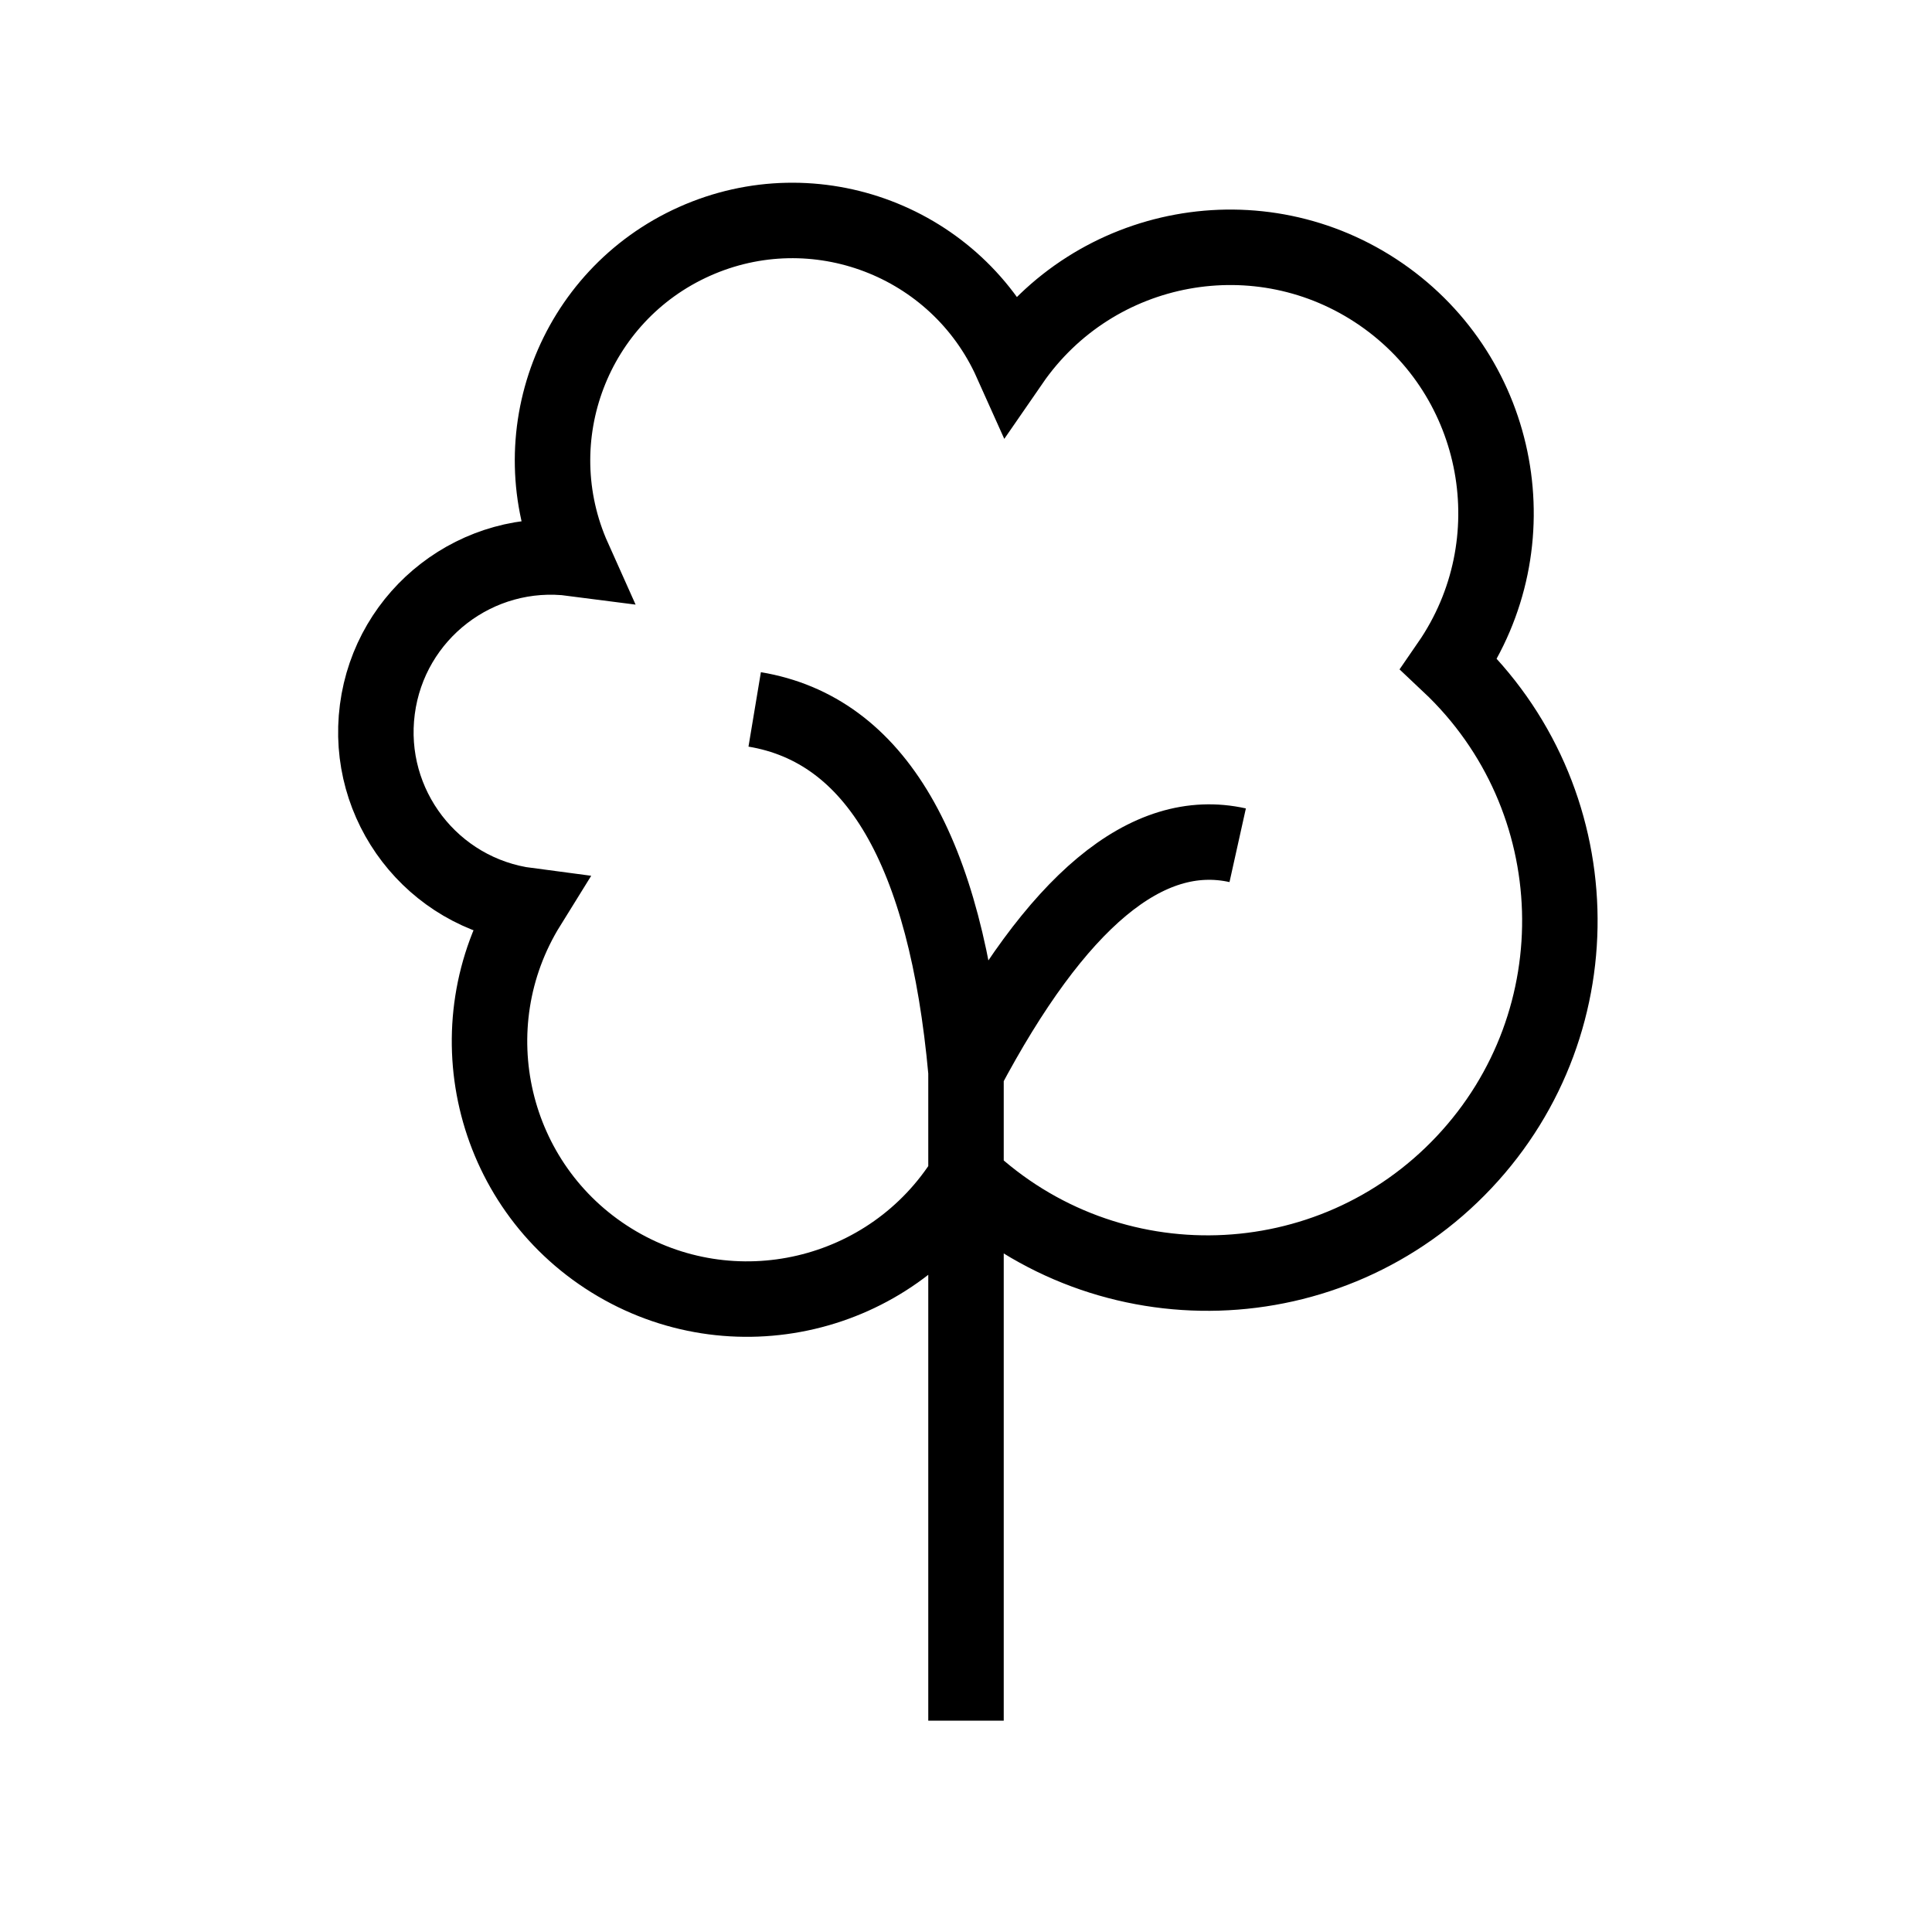
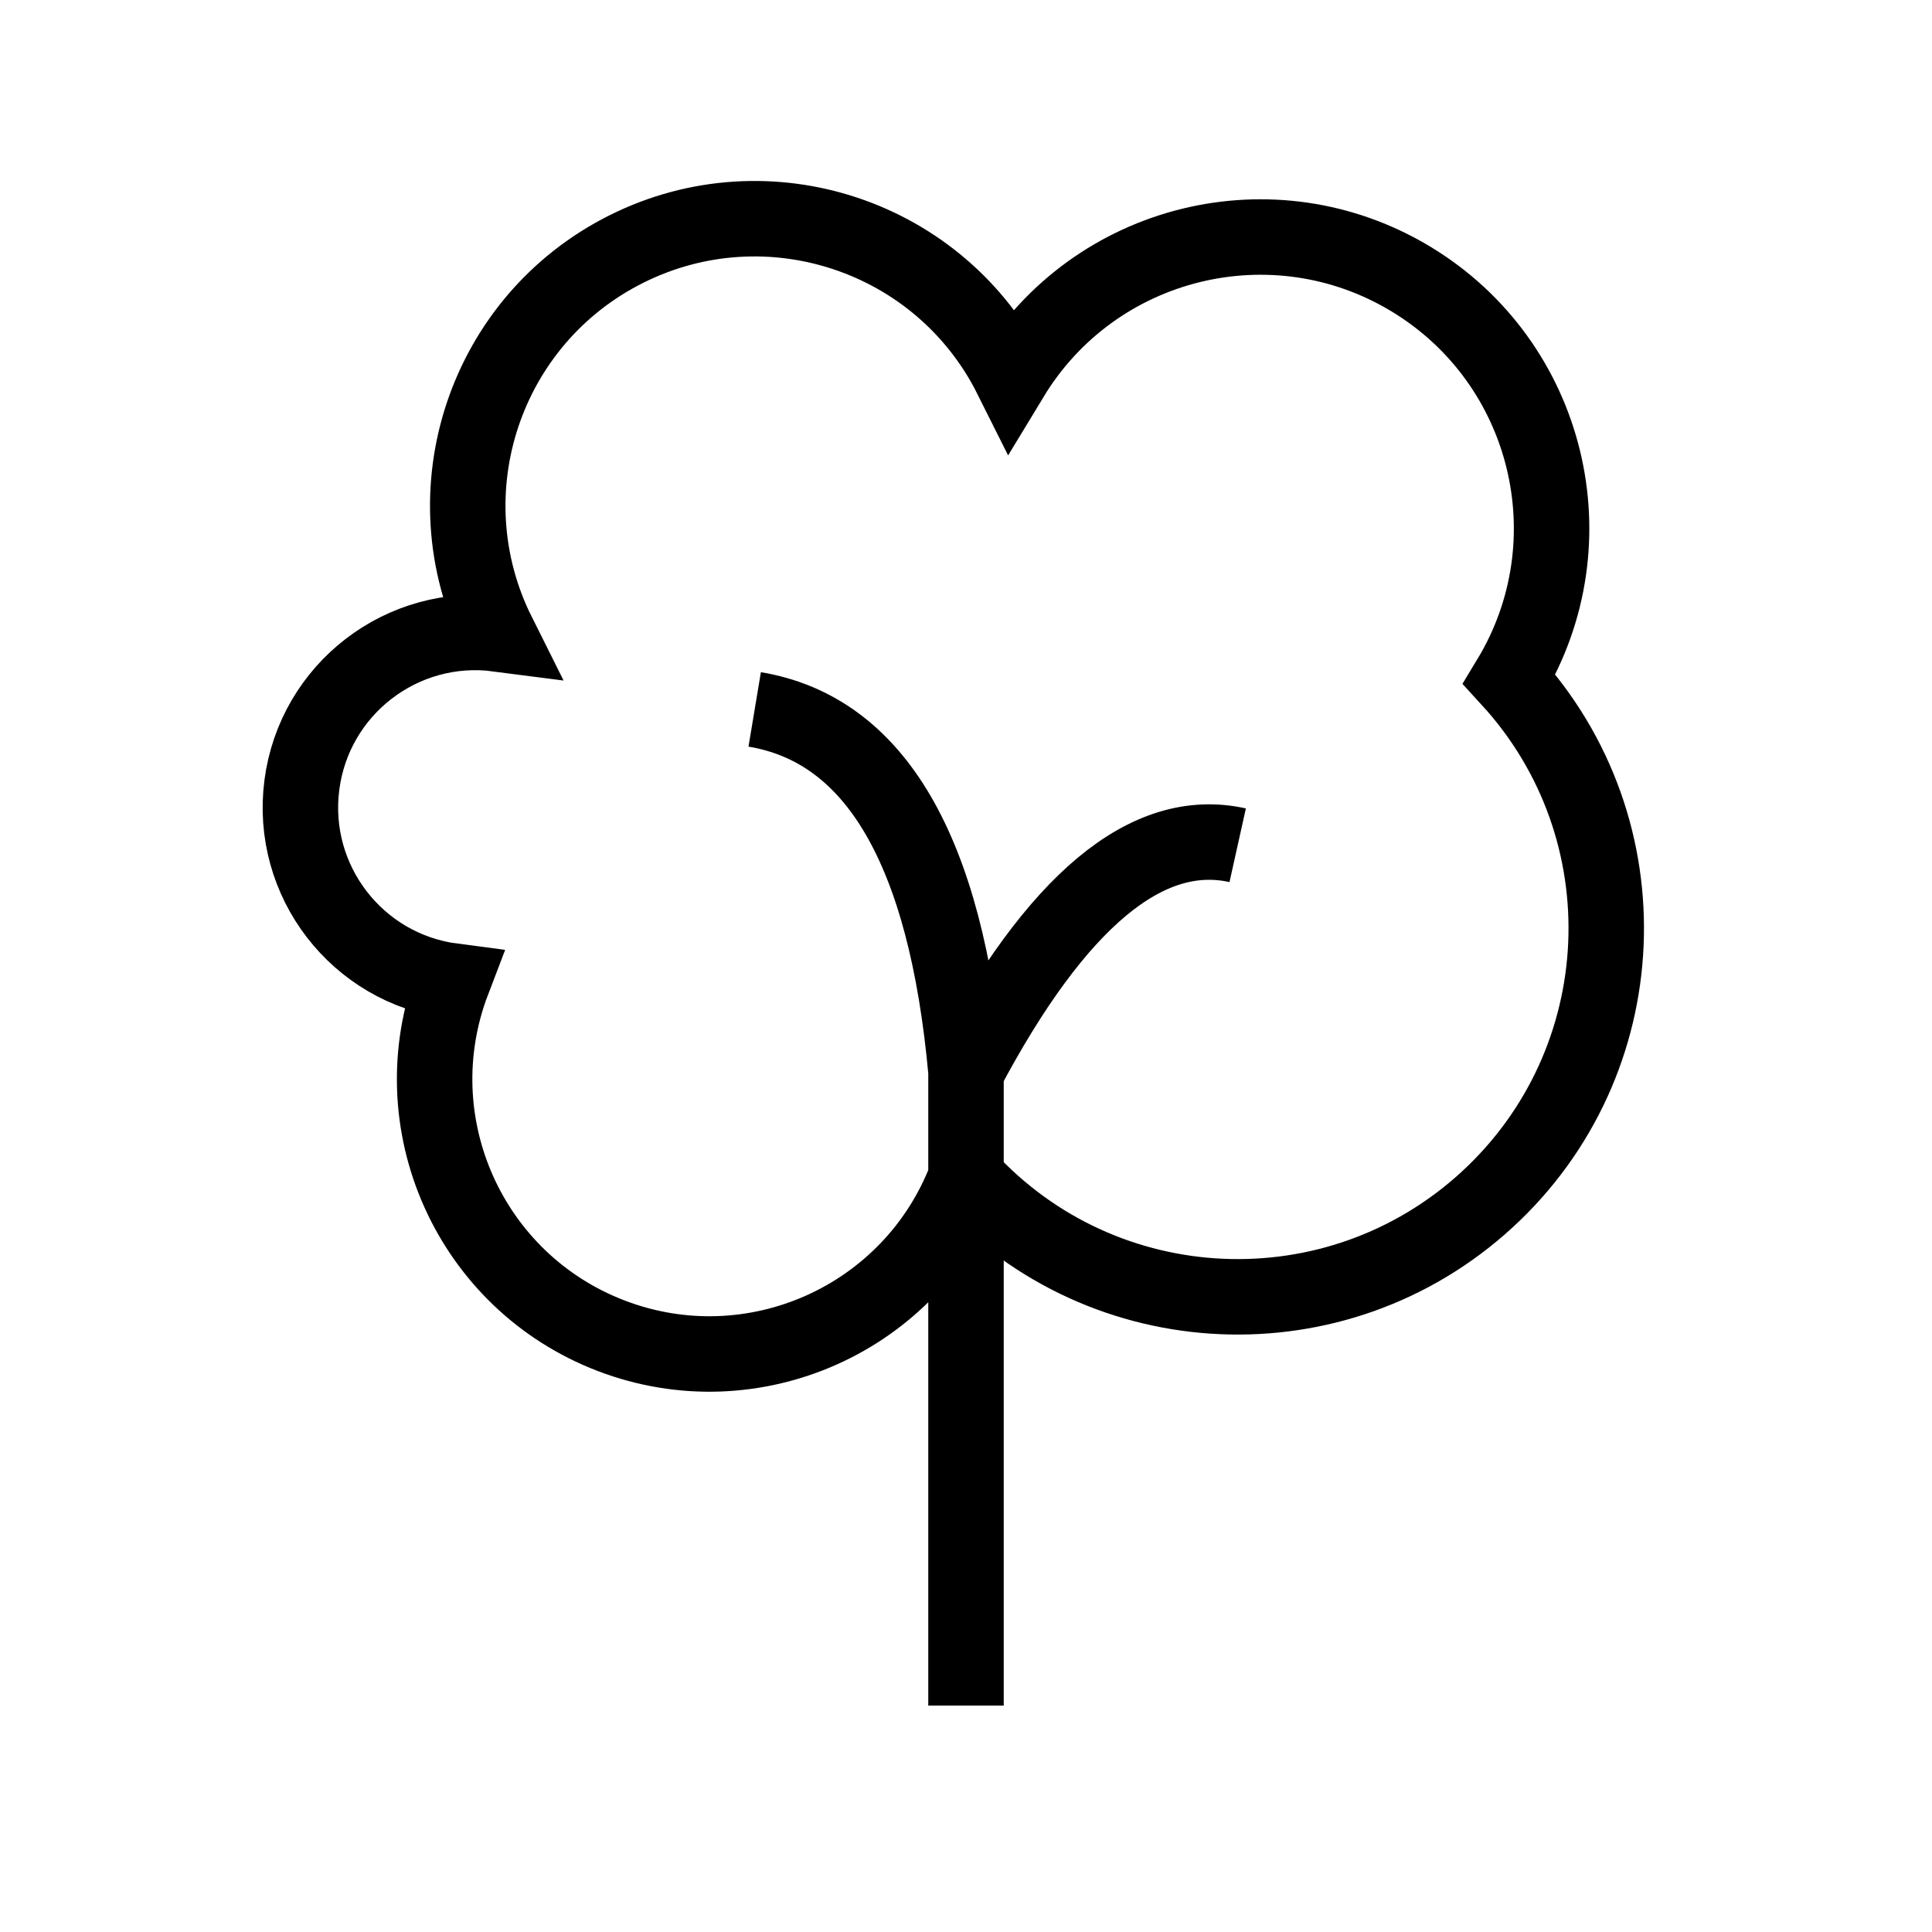
<svg xmlns="http://www.w3.org/2000/svg" viewBox="0 0 128 128" stroke="#000" fill="none" stroke-width="5">
-   <path d="M64 114V71q9-17 18-15M64 78a1 1 0 0032-34A1 1 0 0067 24 1 1 0 0038 37 1 1 0 0035 60 1 1 0 0064 78m0-7Q62 49 50 47" />
+   <path d="M50 47q12 2 14 24m0 7A1 1 0 0130 65a1 1 0 013-23A1 1 0 0167 25 1 1 0 01100 45 1 1 0 0164 78M82 56q-9-2-18 15v42" />
</svg>
